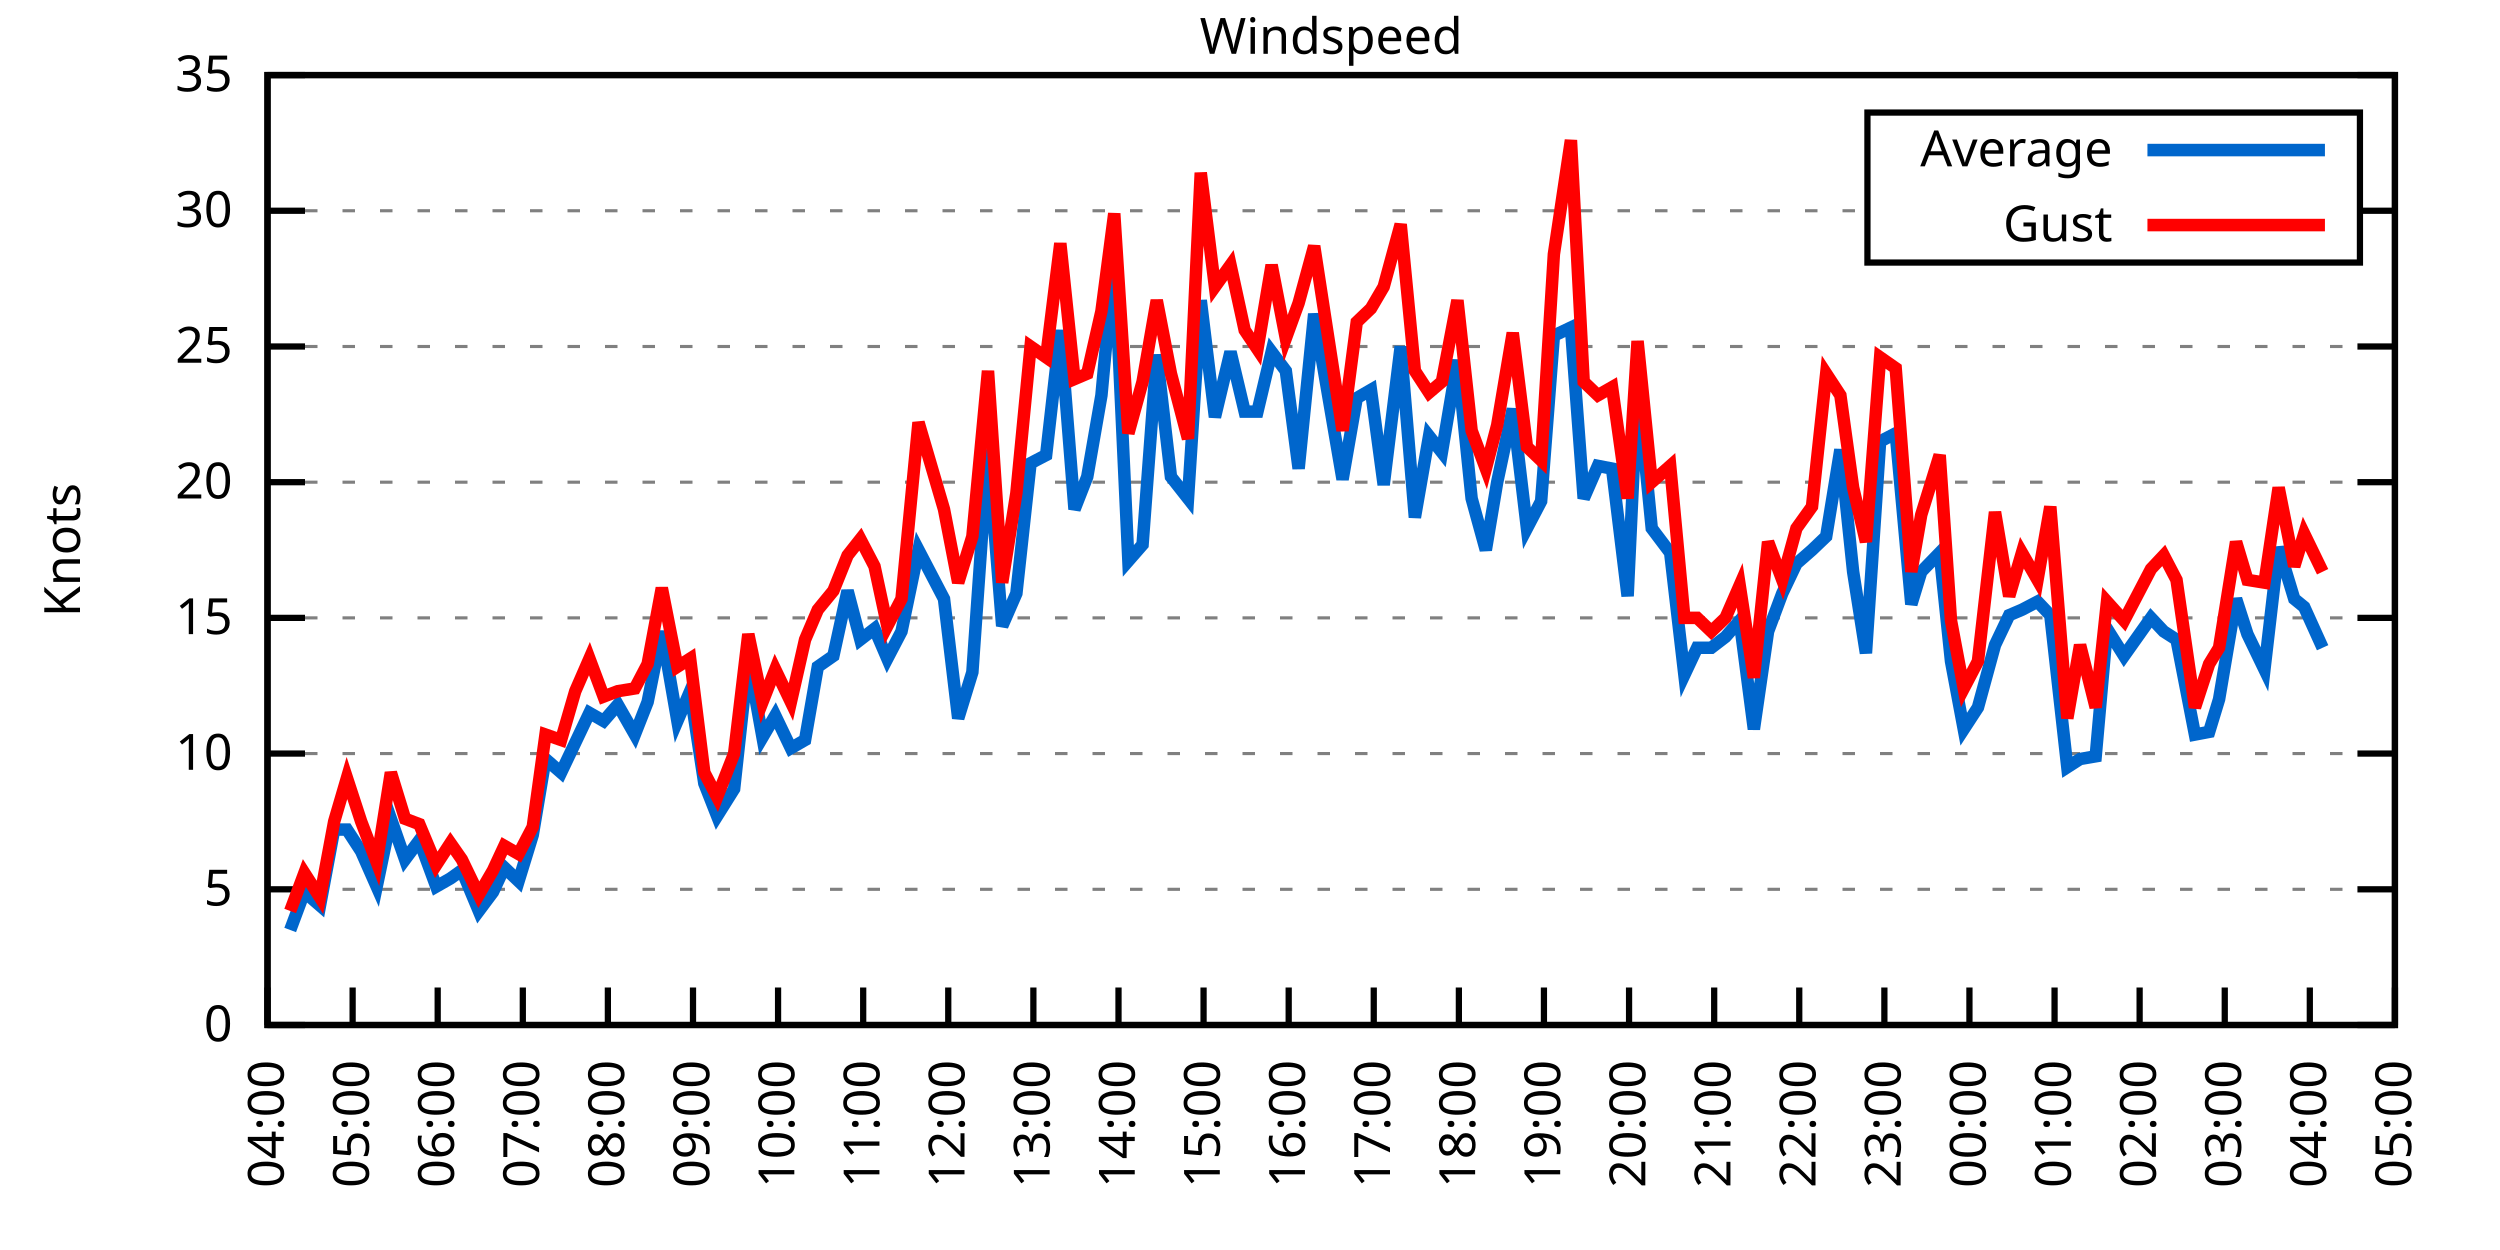
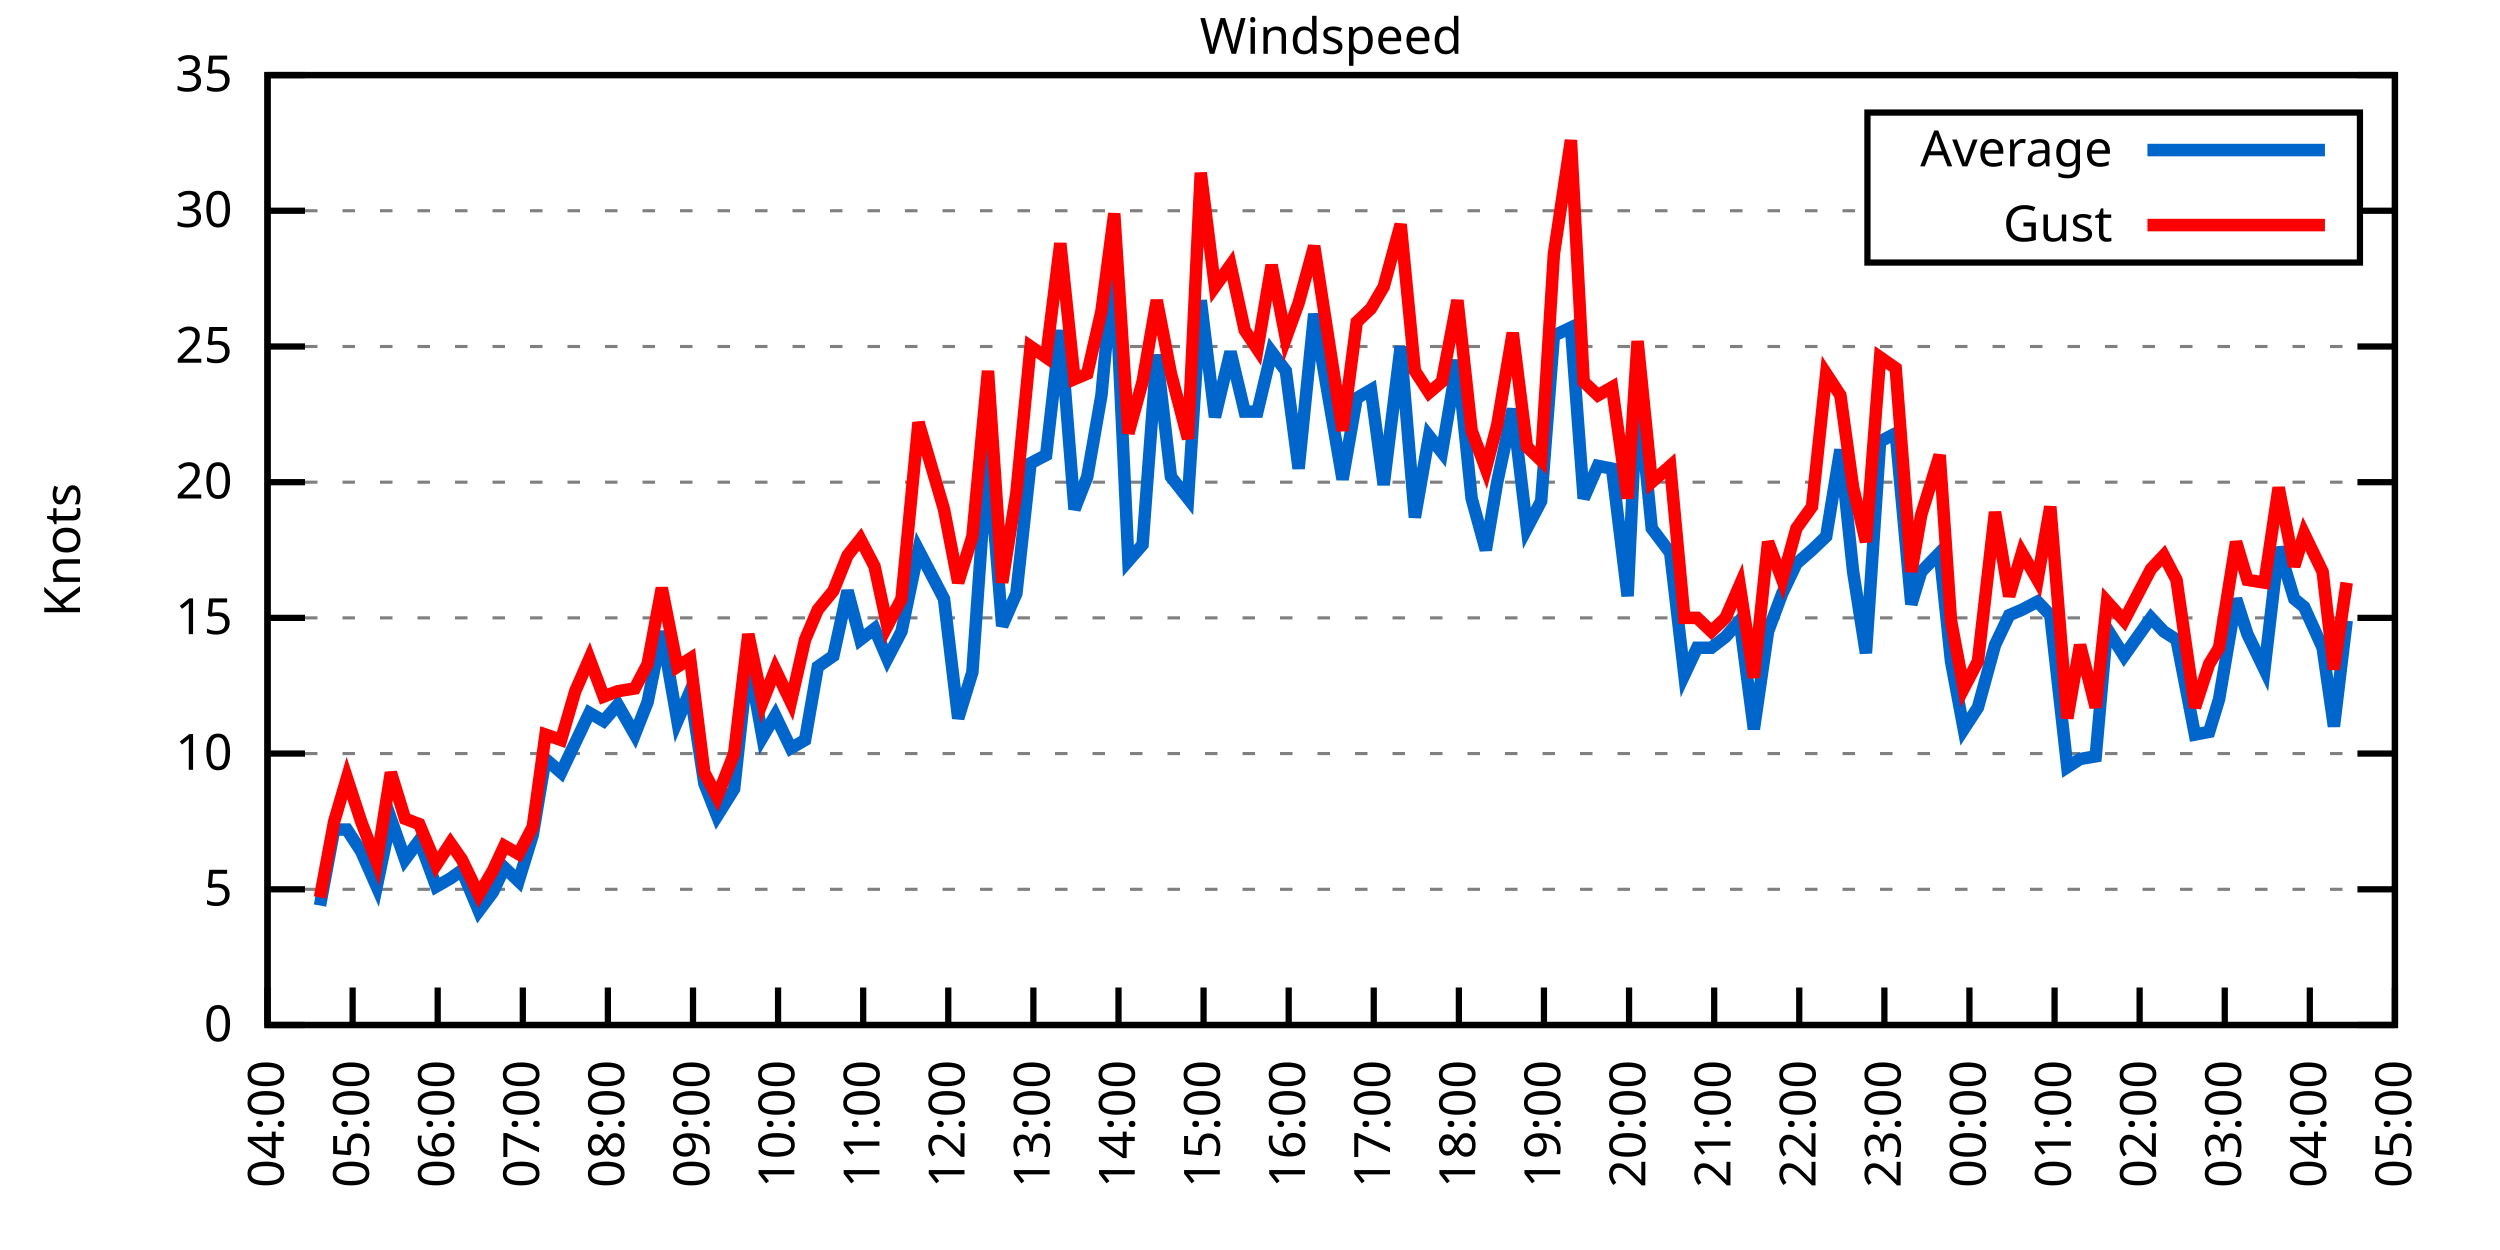
<svg xmlns="http://www.w3.org/2000/svg" xmlns:xlink="http://www.w3.org/1999/xlink" width="400" height="200" viewBox="0 0 400 200">
  <g id="gnuplot_canvas">
    <rect x="0" y="0" width="400" height="200" fill="none" />
    <defs>
      <circle id="gpDot" r="0.5" stroke-width="0.5" stroke="currentColor" />
      <path id="gpPt0" stroke-width="0.333" stroke="currentColor" d="M-1,0 h2 M0,-1 v2" />
      <path id="gpPt1" stroke-width="0.333" stroke="currentColor" d="M-1,-1 L1,1 M1,-1 L-1,1" />
      <path id="gpPt2" stroke-width="0.333" stroke="currentColor" d="M-1,0 L1,0 M0,-1 L0,1 M-1,-1 L1,1 M-1,1 L1,-1" />
      <rect id="gpPt3" stroke-width="0.333" stroke="currentColor" x="-1" y="-1" width="2" height="2" />
      <rect id="gpPt4" stroke-width="0.333" stroke="currentColor" fill="currentColor" x="-1" y="-1" width="2" height="2" />
      <circle id="gpPt5" stroke-width="0.333" stroke="currentColor" cx="0" cy="0" r="1" />
      <use xlink:href="#gpPt5" id="gpPt6" fill="currentColor" stroke="none" />
      <path id="gpPt7" stroke-width="0.333" stroke="currentColor" d="M0,-1.33 L-1.33,0.67 L1.33,0.67 z" />
      <use xlink:href="#gpPt7" id="gpPt8" fill="currentColor" stroke="none" />
      <use xlink:href="#gpPt7" id="gpPt9" stroke="currentColor" transform="rotate(180)" />
      <use xlink:href="#gpPt9" id="gpPt10" fill="currentColor" stroke="none" />
      <use xlink:href="#gpPt3" id="gpPt11" stroke="currentColor" transform="rotate(45)" />
      <use xlink:href="#gpPt11" id="gpPt12" fill="currentColor" stroke="none" />
      <path id="gpPt13" stroke-width="0.333" stroke="currentColor" d="M0,1.330 L1.265,0.411 L0.782,-1.067 L-0.782,-1.076 L-1.265,0.411 z" />
      <use xlink:href="#gpPt13" id="gpPt14" fill="currentColor" stroke="none" />
      <filter id="textbox" filterUnits="objectBoundingBox" x="0" y="0" height="1" width="1">
        <feFlood flood-color="white" flood-opacity="1" result="bgnd" />
        <feComposite in="SourceGraphic" in2="bgnd" operator="atop" />
      </filter>
      <filter id="greybox" filterUnits="objectBoundingBox" x="0" y="0" height="1" width="1">
        <feFlood flood-color="lightgrey" flood-opacity="1" result="grey" />
        <feComposite in="SourceGraphic" in2="grey" operator="atop" />
      </filter>
    </defs>
    <g fill="none" color="white" stroke="currentColor" stroke-width="1.00" stroke-linecap="butt" stroke-linejoin="miter">
</g>
    <g fill="none" color="black" stroke="currentColor" stroke-width="1.00" stroke-linecap="butt" stroke-linejoin="miter">
      <g stroke="none" shape-rendering="crispEdges">
        <polygon fill="rgb(255, 255, 255)" points="42.80,164.00 383.18,164.00 383.18,12.02 42.80,12.02 " />
      </g>
    </g>
    <g fill="none" color="black" stroke="currentColor" stroke-width="1.00" stroke-linecap="butt" stroke-linejoin="miter">
</g>
    <g fill="none" color="black" stroke="black" stroke-width="0.50" stroke-linecap="butt" stroke-linejoin="miter">
</g>
    <g fill="none" color="gray" stroke="currentColor" stroke-width="0.50" stroke-linecap="butt" stroke-linejoin="miter">
      <path stroke="gray" stroke-dasharray="2,4" class="gridline" d="M42.80,164.00 L383.19,164.00  " />
    </g>
    <g fill="none" color="gray" stroke="gray" stroke-width="1.00" stroke-linecap="butt" stroke-linejoin="miter">
</g>
    <g fill="none" color="black" stroke="currentColor" stroke-width="1.00" stroke-linecap="butt" stroke-linejoin="miter">
      <path stroke="black" d="M42.80,164.00 L48.80,164.00 M383.19,164.00 L377.19,164.00  " />
      <g transform="translate(37.20,166.60)" stroke="none" fill="black" font-family="Sans" font-size="8.00" text-anchor="end">
        <text>
          <tspan font-family="Sans"> 0</tspan>
        </text>
      </g>
    </g>
    <g fill="none" color="black" stroke="currentColor" stroke-width="1.00" stroke-linecap="butt" stroke-linejoin="miter">
</g>
    <g fill="none" color="black" stroke="black" stroke-width="0.50" stroke-linecap="butt" stroke-linejoin="miter">
</g>
    <g fill="none" color="gray" stroke="currentColor" stroke-width="0.50" stroke-linecap="butt" stroke-linejoin="miter">
      <path stroke="gray" stroke-dasharray="2,4" class="gridline" d="M42.80,142.29 L383.19,142.29  " />
    </g>
    <g fill="none" color="gray" stroke="gray" stroke-width="1.00" stroke-linecap="butt" stroke-linejoin="miter">
</g>
    <g fill="none" color="black" stroke="currentColor" stroke-width="1.00" stroke-linecap="butt" stroke-linejoin="miter">
      <path stroke="black" d="M42.80,142.29 L48.80,142.29 M383.19,142.29 L377.19,142.29  " />
      <g transform="translate(37.20,144.89)" stroke="none" fill="black" font-family="Sans" font-size="8.00" text-anchor="end">
        <text>
          <tspan font-family="Sans"> 5</tspan>
        </text>
      </g>
    </g>
    <g fill="none" color="black" stroke="currentColor" stroke-width="1.00" stroke-linecap="butt" stroke-linejoin="miter">
</g>
    <g fill="none" color="black" stroke="black" stroke-width="0.50" stroke-linecap="butt" stroke-linejoin="miter">
</g>
    <g fill="none" color="gray" stroke="currentColor" stroke-width="0.50" stroke-linecap="butt" stroke-linejoin="miter">
      <path stroke="gray" stroke-dasharray="2,4" class="gridline" d="M42.80,120.57 L383.19,120.57  " />
    </g>
    <g fill="none" color="gray" stroke="gray" stroke-width="1.00" stroke-linecap="butt" stroke-linejoin="miter">
</g>
    <g fill="none" color="black" stroke="currentColor" stroke-width="1.00" stroke-linecap="butt" stroke-linejoin="miter">
      <path stroke="black" d="M42.80,120.57 L48.80,120.57 M383.19,120.57 L377.19,120.57  " />
      <g transform="translate(37.20,123.17)" stroke="none" fill="black" font-family="Sans" font-size="8.00" text-anchor="end">
        <text>
          <tspan font-family="Sans"> 10</tspan>
        </text>
      </g>
    </g>
    <g fill="none" color="black" stroke="currentColor" stroke-width="1.00" stroke-linecap="butt" stroke-linejoin="miter">
</g>
    <g fill="none" color="black" stroke="black" stroke-width="0.50" stroke-linecap="butt" stroke-linejoin="miter">
</g>
    <g fill="none" color="gray" stroke="currentColor" stroke-width="0.50" stroke-linecap="butt" stroke-linejoin="miter">
      <path stroke="gray" stroke-dasharray="2,4" class="gridline" d="M42.80,98.86 L383.19,98.86  " />
    </g>
    <g fill="none" color="gray" stroke="gray" stroke-width="1.00" stroke-linecap="butt" stroke-linejoin="miter">
</g>
    <g fill="none" color="black" stroke="currentColor" stroke-width="1.00" stroke-linecap="butt" stroke-linejoin="miter">
      <path stroke="black" d="M42.80,98.86 L48.80,98.86 M383.19,98.86 L377.19,98.86  " />
      <g transform="translate(37.20,101.46)" stroke="none" fill="black" font-family="Sans" font-size="8.00" text-anchor="end">
        <text>
          <tspan font-family="Sans"> 15</tspan>
        </text>
      </g>
    </g>
    <g fill="none" color="black" stroke="currentColor" stroke-width="1.00" stroke-linecap="butt" stroke-linejoin="miter">
</g>
    <g fill="none" color="black" stroke="black" stroke-width="0.50" stroke-linecap="butt" stroke-linejoin="miter">
</g>
    <g fill="none" color="gray" stroke="currentColor" stroke-width="0.50" stroke-linecap="butt" stroke-linejoin="miter">
      <path stroke="gray" stroke-dasharray="2,4" class="gridline" d="M42.80,77.15 L383.19,77.15  " />
    </g>
    <g fill="none" color="gray" stroke="gray" stroke-width="1.00" stroke-linecap="butt" stroke-linejoin="miter">
</g>
    <g fill="none" color="black" stroke="currentColor" stroke-width="1.00" stroke-linecap="butt" stroke-linejoin="miter">
      <path stroke="black" d="M42.80,77.15 L48.80,77.15 M383.19,77.15 L377.19,77.15  " />
      <g transform="translate(37.20,79.75)" stroke="none" fill="black" font-family="Sans" font-size="8.00" text-anchor="end">
        <text>
          <tspan font-family="Sans"> 20</tspan>
        </text>
      </g>
    </g>
    <g fill="none" color="black" stroke="currentColor" stroke-width="1.00" stroke-linecap="butt" stroke-linejoin="miter">
</g>
    <g fill="none" color="black" stroke="black" stroke-width="0.50" stroke-linecap="butt" stroke-linejoin="miter">
</g>
    <g fill="none" color="gray" stroke="currentColor" stroke-width="0.50" stroke-linecap="butt" stroke-linejoin="miter">
      <path stroke="gray" stroke-dasharray="2,4" class="gridline" d="M42.80,55.44 L383.19,55.44  " />
    </g>
    <g fill="none" color="gray" stroke="gray" stroke-width="1.00" stroke-linecap="butt" stroke-linejoin="miter">
</g>
    <g fill="none" color="black" stroke="currentColor" stroke-width="1.00" stroke-linecap="butt" stroke-linejoin="miter">
      <path stroke="black" d="M42.80,55.44 L48.80,55.44 M383.19,55.44 L377.19,55.44  " />
      <g transform="translate(37.20,58.04)" stroke="none" fill="black" font-family="Sans" font-size="8.00" text-anchor="end">
        <text>
          <tspan font-family="Sans"> 25</tspan>
        </text>
      </g>
    </g>
    <g fill="none" color="black" stroke="currentColor" stroke-width="1.00" stroke-linecap="butt" stroke-linejoin="miter">
</g>
    <g fill="none" color="black" stroke="black" stroke-width="0.50" stroke-linecap="butt" stroke-linejoin="miter">
</g>
    <g fill="none" color="gray" stroke="currentColor" stroke-width="0.50" stroke-linecap="butt" stroke-linejoin="miter">
      <path stroke="gray" stroke-dasharray="2,4" class="gridline" d="M42.80,33.72 L298.79,33.72 M377.59,33.72 L383.19,33.72  " />
    </g>
    <g fill="none" color="gray" stroke="gray" stroke-width="1.00" stroke-linecap="butt" stroke-linejoin="miter">
</g>
    <g fill="none" color="black" stroke="currentColor" stroke-width="1.00" stroke-linecap="butt" stroke-linejoin="miter">
      <path stroke="black" d="M42.80,33.72 L48.80,33.72 M383.19,33.72 L377.19,33.72  " />
      <g transform="translate(37.20,36.32)" stroke="none" fill="black" font-family="Sans" font-size="8.00" text-anchor="end">
        <text>
          <tspan font-family="Sans"> 30</tspan>
        </text>
      </g>
    </g>
    <g fill="none" color="black" stroke="currentColor" stroke-width="1.00" stroke-linecap="butt" stroke-linejoin="miter">
</g>
    <g fill="none" color="black" stroke="black" stroke-width="0.50" stroke-linecap="butt" stroke-linejoin="miter">
</g>
    <g fill="none" color="gray" stroke="currentColor" stroke-width="0.50" stroke-linecap="butt" stroke-linejoin="miter">
      <path stroke="gray" stroke-dasharray="2,4" class="gridline" d="M42.80,12.01 L383.19,12.01  " />
    </g>
    <g fill="none" color="gray" stroke="gray" stroke-width="1.00" stroke-linecap="butt" stroke-linejoin="miter">
</g>
    <g fill="none" color="black" stroke="currentColor" stroke-width="1.00" stroke-linecap="butt" stroke-linejoin="miter">
      <path stroke="black" d="M42.80,12.01 L48.80,12.01 M383.19,12.01 L377.19,12.01  " />
      <g transform="translate(37.20,14.61)" stroke="none" fill="black" font-family="Sans" font-size="8.00" text-anchor="end">
        <text>
          <tspan font-family="Sans"> 35</tspan>
        </text>
      </g>
    </g>
    <g fill="none" color="black" stroke="currentColor" stroke-width="1.00" stroke-linecap="butt" stroke-linejoin="miter">
      <path stroke="black" d="M42.80,164.00 L42.80,158.00  " />
      <g transform="translate(45.40,169.60) rotate(270.00)" stroke="none" fill="black" font-family="Sans" font-size="8.00" text-anchor="end">
        <text>
          <tspan font-family="Sans">04:00</tspan>
        </text>
      </g>
    </g>
    <g fill="none" color="black" stroke="currentColor" stroke-width="1.00" stroke-linecap="butt" stroke-linejoin="miter">
      <path stroke="black" d="M56.42,164.00 L56.42,158.00  " />
      <g transform="translate(59.02,169.60) rotate(270.00)" stroke="none" fill="black" font-family="Sans" font-size="8.00" text-anchor="end">
        <text>
          <tspan font-family="Sans">05:00</tspan>
        </text>
      </g>
    </g>
    <g fill="none" color="black" stroke="currentColor" stroke-width="1.00" stroke-linecap="butt" stroke-linejoin="miter">
      <path stroke="black" d="M70.03,164.00 L70.03,158.00  " />
      <g transform="translate(72.63,169.60) rotate(270.00)" stroke="none" fill="black" font-family="Sans" font-size="8.00" text-anchor="end">
        <text>
          <tspan font-family="Sans">06:00</tspan>
        </text>
      </g>
    </g>
    <g fill="none" color="black" stroke="currentColor" stroke-width="1.00" stroke-linecap="butt" stroke-linejoin="miter">
      <path stroke="black" d="M83.65,164.00 L83.65,158.00  " />
      <g transform="translate(86.25,169.60) rotate(270.00)" stroke="none" fill="black" font-family="Sans" font-size="8.00" text-anchor="end">
        <text>
          <tspan font-family="Sans">07:00</tspan>
        </text>
      </g>
    </g>
    <g fill="none" color="black" stroke="currentColor" stroke-width="1.00" stroke-linecap="butt" stroke-linejoin="miter">
      <path stroke="black" d="M97.26,164.00 L97.26,158.00  " />
      <g transform="translate(99.86,169.60) rotate(270.00)" stroke="none" fill="black" font-family="Sans" font-size="8.00" text-anchor="end">
        <text>
          <tspan font-family="Sans">08:00</tspan>
        </text>
      </g>
    </g>
    <g fill="none" color="black" stroke="currentColor" stroke-width="1.00" stroke-linecap="butt" stroke-linejoin="miter">
      <path stroke="black" d="M110.88,164.00 L110.88,158.00  " />
      <g transform="translate(113.48,169.60) rotate(270.00)" stroke="none" fill="black" font-family="Sans" font-size="8.00" text-anchor="end">
        <text>
          <tspan font-family="Sans">09:00</tspan>
        </text>
      </g>
    </g>
    <g fill="none" color="black" stroke="currentColor" stroke-width="1.00" stroke-linecap="butt" stroke-linejoin="miter">
      <path stroke="black" d="M124.49,164.00 L124.49,158.00  " />
      <g transform="translate(127.09,169.60) rotate(270.00)" stroke="none" fill="black" font-family="Sans" font-size="8.00" text-anchor="end">
        <text>
          <tspan font-family="Sans">10:00</tspan>
        </text>
      </g>
    </g>
    <g fill="none" color="black" stroke="currentColor" stroke-width="1.00" stroke-linecap="butt" stroke-linejoin="miter">
      <path stroke="black" d="M138.11,164.00 L138.11,158.00  " />
      <g transform="translate(140.71,169.60) rotate(270.00)" stroke="none" fill="black" font-family="Sans" font-size="8.00" text-anchor="end">
        <text>
          <tspan font-family="Sans">11:00</tspan>
        </text>
      </g>
    </g>
    <g fill="none" color="black" stroke="currentColor" stroke-width="1.00" stroke-linecap="butt" stroke-linejoin="miter">
      <path stroke="black" d="M151.72,164.00 L151.72,158.00  " />
      <g transform="translate(154.32,169.60) rotate(270.00)" stroke="none" fill="black" font-family="Sans" font-size="8.00" text-anchor="end">
        <text>
          <tspan font-family="Sans">12:00</tspan>
        </text>
      </g>
    </g>
    <g fill="none" color="black" stroke="currentColor" stroke-width="1.00" stroke-linecap="butt" stroke-linejoin="miter">
      <path stroke="black" d="M165.34,164.00 L165.34,158.00  " />
      <g transform="translate(167.94,169.60) rotate(270.00)" stroke="none" fill="black" font-family="Sans" font-size="8.00" text-anchor="end">
        <text>
          <tspan font-family="Sans">13:00</tspan>
        </text>
      </g>
    </g>
    <g fill="none" color="black" stroke="currentColor" stroke-width="1.00" stroke-linecap="butt" stroke-linejoin="miter">
      <path stroke="black" d="M178.96,164.00 L178.96,158.00  " />
      <g transform="translate(181.56,169.60) rotate(270.00)" stroke="none" fill="black" font-family="Sans" font-size="8.00" text-anchor="end">
        <text>
          <tspan font-family="Sans">14:00</tspan>
        </text>
      </g>
    </g>
    <g fill="none" color="black" stroke="currentColor" stroke-width="1.00" stroke-linecap="butt" stroke-linejoin="miter">
      <path stroke="black" d="M192.57,164.00 L192.57,158.00  " />
      <g transform="translate(195.17,169.60) rotate(270.00)" stroke="none" fill="black" font-family="Sans" font-size="8.00" text-anchor="end">
        <text>
          <tspan font-family="Sans">15:00</tspan>
        </text>
      </g>
    </g>
    <g fill="none" color="black" stroke="currentColor" stroke-width="1.00" stroke-linecap="butt" stroke-linejoin="miter">
      <path stroke="black" d="M206.19,164.00 L206.19,158.00  " />
      <g transform="translate(208.79,169.60) rotate(270.00)" stroke="none" fill="black" font-family="Sans" font-size="8.00" text-anchor="end">
        <text>
          <tspan font-family="Sans">16:00</tspan>
        </text>
      </g>
    </g>
    <g fill="none" color="black" stroke="currentColor" stroke-width="1.00" stroke-linecap="butt" stroke-linejoin="miter">
      <path stroke="black" d="M219.80,164.00 L219.80,158.00  " />
      <g transform="translate(222.40,169.60) rotate(270.00)" stroke="none" fill="black" font-family="Sans" font-size="8.00" text-anchor="end">
        <text>
          <tspan font-family="Sans">17:00</tspan>
        </text>
      </g>
    </g>
    <g fill="none" color="black" stroke="currentColor" stroke-width="1.00" stroke-linecap="butt" stroke-linejoin="miter">
      <path stroke="black" d="M233.42,164.00 L233.42,158.00  " />
      <g transform="translate(236.02,169.60) rotate(270.00)" stroke="none" fill="black" font-family="Sans" font-size="8.00" text-anchor="end">
        <text>
          <tspan font-family="Sans">18:00</tspan>
        </text>
      </g>
    </g>
    <g fill="none" color="black" stroke="currentColor" stroke-width="1.00" stroke-linecap="butt" stroke-linejoin="miter">
      <path stroke="black" d="M247.03,164.00 L247.03,158.00  " />
      <g transform="translate(249.63,169.60) rotate(270.00)" stroke="none" fill="black" font-family="Sans" font-size="8.00" text-anchor="end">
        <text>
          <tspan font-family="Sans">19:00</tspan>
        </text>
      </g>
    </g>
    <g fill="none" color="black" stroke="currentColor" stroke-width="1.00" stroke-linecap="butt" stroke-linejoin="miter">
      <path stroke="black" d="M260.65,164.00 L260.65,158.00  " />
      <g transform="translate(263.25,169.60) rotate(270.00)" stroke="none" fill="black" font-family="Sans" font-size="8.00" text-anchor="end">
        <text>
          <tspan font-family="Sans">20:00</tspan>
        </text>
      </g>
    </g>
    <g fill="none" color="black" stroke="currentColor" stroke-width="1.00" stroke-linecap="butt" stroke-linejoin="miter">
      <path stroke="black" d="M274.27,164.00 L274.27,158.00  " />
      <g transform="translate(276.87,169.60) rotate(270.00)" stroke="none" fill="black" font-family="Sans" font-size="8.00" text-anchor="end">
        <text>
          <tspan font-family="Sans">21:00</tspan>
        </text>
      </g>
    </g>
    <g fill="none" color="black" stroke="currentColor" stroke-width="1.00" stroke-linecap="butt" stroke-linejoin="miter">
      <path stroke="black" d="M287.88,164.00 L287.88,158.00  " />
      <g transform="translate(290.48,169.60) rotate(270.00)" stroke="none" fill="black" font-family="Sans" font-size="8.00" text-anchor="end">
        <text>
          <tspan font-family="Sans">22:00</tspan>
        </text>
      </g>
    </g>
    <g fill="none" color="black" stroke="currentColor" stroke-width="1.00" stroke-linecap="butt" stroke-linejoin="miter">
      <path stroke="black" d="M301.50,164.00 L301.50,158.00  " />
      <g transform="translate(304.10,169.60) rotate(270.00)" stroke="none" fill="black" font-family="Sans" font-size="8.00" text-anchor="end">
        <text>
          <tspan font-family="Sans">23:00</tspan>
        </text>
      </g>
    </g>
    <g fill="none" color="black" stroke="currentColor" stroke-width="1.00" stroke-linecap="butt" stroke-linejoin="miter">
      <path stroke="black" d="M315.11,164.00 L315.11,158.00  " />
      <g transform="translate(317.71,169.60) rotate(270.00)" stroke="none" fill="black" font-family="Sans" font-size="8.00" text-anchor="end">
        <text>
          <tspan font-family="Sans">00:00</tspan>
        </text>
      </g>
    </g>
    <g fill="none" color="black" stroke="currentColor" stroke-width="1.00" stroke-linecap="butt" stroke-linejoin="miter">
      <path stroke="black" d="M328.73,164.00 L328.73,158.00  " />
      <g transform="translate(331.33,169.60) rotate(270.00)" stroke="none" fill="black" font-family="Sans" font-size="8.00" text-anchor="end">
        <text>
          <tspan font-family="Sans">01:00</tspan>
        </text>
      </g>
    </g>
    <g fill="none" color="black" stroke="currentColor" stroke-width="1.00" stroke-linecap="butt" stroke-linejoin="miter">
      <path stroke="black" d="M342.34,164.00 L342.34,158.00  " />
      <g transform="translate(344.94,169.60) rotate(270.00)" stroke="none" fill="black" font-family="Sans" font-size="8.00" text-anchor="end">
        <text>
          <tspan font-family="Sans">02:00</tspan>
        </text>
      </g>
    </g>
    <g fill="none" color="black" stroke="currentColor" stroke-width="1.00" stroke-linecap="butt" stroke-linejoin="miter">
      <path stroke="black" d="M355.96,164.00 L355.96,158.00  " />
      <g transform="translate(358.56,169.60) rotate(270.00)" stroke="none" fill="black" font-family="Sans" font-size="8.00" text-anchor="end">
        <text>
          <tspan font-family="Sans">03:00</tspan>
        </text>
      </g>
    </g>
    <g fill="none" color="black" stroke="currentColor" stroke-width="1.00" stroke-linecap="butt" stroke-linejoin="miter">
      <path stroke="black" d="M369.57,164.00 L369.57,158.00  " />
      <g transform="translate(372.17,169.60) rotate(270.00)" stroke="none" fill="black" font-family="Sans" font-size="8.00" text-anchor="end">
        <text>
          <tspan font-family="Sans">04:00</tspan>
        </text>
      </g>
    </g>
    <g fill="none" color="black" stroke="currentColor" stroke-width="1.00" stroke-linecap="butt" stroke-linejoin="miter">
      <path stroke="black" d="M383.19,164.00 L383.19,158.00  " />
      <g transform="translate(385.79,169.60) rotate(270.00)" stroke="none" fill="black" font-family="Sans" font-size="8.00" text-anchor="end">
        <text>
          <tspan font-family="Sans">05:00</tspan>
        </text>
      </g>
    </g>
    <g fill="none" color="black" stroke="currentColor" stroke-width="1.00" stroke-linecap="butt" stroke-linejoin="miter">
</g>
    <g fill="none" color="black" stroke="currentColor" stroke-width="1.00" stroke-linecap="butt" stroke-linejoin="miter">
      <path stroke="black" d="M42.80,12.01 L42.80,164.00 L383.19,164.00 L383.19,12.01 L42.80,12.01 Z  " />
    </g>
    <g fill="none" color="black" stroke="currentColor" stroke-width="1.00" stroke-linecap="butt" stroke-linejoin="miter">
</g>
    <g fill="none" color="black" stroke="currentColor" stroke-width="1.00" stroke-linecap="butt" stroke-linejoin="miter">
      <path stroke="black" d="M298.79,42.01 L298.79,18.01 L377.59,18.01 L377.59,42.01 L298.79,42.01 Z  " />
    </g>
    <g id="Windspeed_plot_1">
      <g fill="none" color="white" stroke="black" stroke-width="2.00" stroke-linecap="butt" stroke-linejoin="miter">
</g>
      <g fill="none" color="black" stroke="currentColor" stroke-width="2.00" stroke-linecap="butt" stroke-linejoin="miter">
        <g transform="translate(337.99,26.61)" stroke="none" fill="black" font-family="Sans" font-size="8.00" text-anchor="end">
          <text>
            <tspan font-family="Sans">Average</tspan>
          </text>
        </g>
      </g>
      <g fill="none" color="black" stroke="currentColor" stroke-width="2.00" stroke-linecap="butt" stroke-linejoin="miter">
-         <path stroke="rgb(  0, 102, 204)" d="M343.59,24.01 L371.99,24.01 M46.43,148.80 L48.70,142.72 L51.20,144.89 L53.47,132.73 L55.51,132.73 L57.78,136.21   L60.27,141.85 L62.54,131.00 L64.81,137.51 L67.08,134.47 L69.80,141.85 L72.07,140.55 L73.89,139.25 L76.61,145.76   L78.88,142.72 L80.70,138.81 L82.97,140.98 L85.24,133.60 L87.28,121.44 L89.77,123.61 L92.04,118.84 L94.31,114.06   L96.58,115.36 L98.85,112.76 L101.57,117.53 L103.62,112.32 L105.89,101.03 L108.38,115.36 L110.42,110.59 L112.69,125.35   L114.74,130.56 L117.46,126.22 L119.73,105.38 L122.00,117.97 L124.04,114.49 L126.54,119.71 L128.81,118.40 L130.85,106.68   L133.34,104.94 L135.61,94.52 L137.66,102.34 L139.92,100.60 L141.97,105.38 L144.24,101.03 L146.96,88.00 L151.04,95.82   L153.31,114.93 L155.58,107.55 L158.08,71.94 L160.35,100.16 L162.62,94.95 L164.89,74.11 L167.38,72.81 L169.65,52.83   L171.92,81.49 L173.96,76.28 L176.23,63.25 L178.28,41.11 L180.54,89.74 L182.81,87.14 L185.08,56.74 L187.35,76.28   L190.08,79.75 L192.12,48.05 L194.39,66.73 L196.88,56.30 L199.15,65.86 L201.19,65.86 L203.46,56.30 L205.73,59.34   L207.78,74.98 L210.27,50.22 L214.81,76.71 L217.08,63.69 L219.35,62.38 L221.39,77.58 L224.11,55.44 L226.38,82.79   L228.65,69.77 L230.70,72.37 L233.19,57.61 L235.46,79.75 L237.73,88.00 L239.55,77.15 L242.04,65.42 L244.31,84.53   L246.58,80.19 L248.62,53.70 L251.35,52.40 L253.39,79.75 L255.66,74.54 L257.93,74.98 L260.42,95.39 L262.01,61.52   L264.28,84.53 L267.23,88.44 L269.50,107.98 L271.54,103.64 L273.81,103.64 L276.08,101.90 L278.35,99.30 L280.62,116.67   L282.89,101.03 L285.16,94.95 L287.43,90.18 L289.92,88.00 L292.19,85.83 L294.46,71.94 L296.50,91.48 L298.55,104.51   L300.82,70.63 L303.31,69.33 L305.81,96.69 L307.40,91.48 L310.35,88.44 L312.16,105.81 L314.20,116.67 L316.47,113.19   L319.20,103.20 L321.47,98.43 L323.51,97.56 L326.00,96.26 L328.05,98.43 L330.77,122.75 L332.81,121.44 L335.31,121.01   L337.12,100.60 L339.85,104.94 L344.16,98.86 L346.20,101.03 L348.24,102.34 L351.19,117.53 L353.46,117.10 L355.05,111.89   L357.77,95.82 L359.59,101.47 L362.31,107.11 L364.58,87.57 L367.08,95.82 L368.67,97.12 L371.62,103.64  " />
+         <path stroke="rgb(  0, 102, 204)" d="M343.59,24.01 L371.99,24.01 M51.20,144.89 L53.47,132.73 L55.51,132.73 L57.78,136.21 L60.27,141.85 L62.54,131.00   L64.81,137.51 L67.08,134.47 L69.80,141.85 L72.07,140.55 L73.89,139.25 L76.61,145.76 L78.88,142.72 L80.70,138.81   L82.97,140.98 L85.24,133.60 L87.28,121.44 L89.77,123.61 L92.04,118.84 L94.31,114.06 L96.58,115.36 L98.85,112.76   L101.57,117.53 L103.62,112.32 L105.89,101.03 L108.38,115.36 L110.42,110.59 L112.69,125.35 L114.74,130.56 L117.46,126.22   L119.73,105.38 L122.00,117.97 L124.04,114.49 L126.54,119.71 L128.81,118.40 L130.85,106.68 L133.34,104.94 L135.61,94.52   L137.66,102.34 L139.92,100.60 L141.97,105.38 L144.24,101.03 L146.96,88.00 L151.04,95.82 L153.31,114.93 L155.58,107.55   L158.08,71.94 L160.35,100.16 L162.62,94.95 L164.89,74.11 L167.38,72.81 L169.65,52.83 L171.92,81.49 L173.96,76.28   L176.23,63.25 L178.28,41.11 L180.54,89.74 L182.81,87.14 L185.08,56.74 L187.35,76.28 L190.08,79.75 L192.12,48.05   L194.39,66.73 L196.88,56.30 L199.15,65.86 L201.19,65.86 L203.46,56.30 L205.73,59.34 L207.78,74.98 L210.27,50.22   L214.81,76.71 L217.08,63.69 L219.35,62.38 L221.39,77.58 L224.11,55.44 L226.38,82.79 L228.65,69.77 L230.70,72.37   L233.19,57.61 L235.46,79.75 L237.73,88.00 L239.55,77.15 L242.04,65.42 L244.31,84.53 L246.58,80.19 L248.62,53.70   L251.35,52.40 L253.39,79.75 L255.66,74.54 L257.93,74.98 L260.42,95.39 L262.01,61.52 L264.28,84.53 L267.23,88.44   L269.50,107.98 L271.54,103.64 L273.81,103.64 L276.08,101.90 L278.35,99.30 L280.62,116.67 L282.89,101.03 L285.16,94.95   L287.43,90.18 L289.92,88.00 L292.19,85.83 L294.46,71.94 L296.50,91.48 L298.55,104.51 L300.82,70.63 L303.31,69.33   L305.81,96.69 L307.40,91.48 L310.35,88.44 L312.16,105.81 L314.20,116.67 L316.47,113.19 L319.20,103.20 L321.47,98.43   L323.51,97.56 L326.00,96.26 L328.05,98.43 L330.77,122.75 L332.81,121.44 L335.31,121.01 L337.12,100.60 L339.85,104.94   L344.16,98.86 L346.20,101.03 L348.24,102.34 L351.19,117.53 L353.46,117.10 L355.05,111.89 L357.77,95.82 L359.59,101.47   L362.31,107.11 L364.58,87.57 L367.08,95.82 L368.67,97.12 L371.62,103.64 L373.43,116.23 L375.47,99.30  " />
      </g>
    </g>
    <g id="Windspeed_plot_2">
      <g fill="none" color="black" stroke="currentColor" stroke-width="2.00" stroke-linecap="butt" stroke-linejoin="miter">
        <g transform="translate(337.99,38.61)" stroke="none" fill="black" font-family="Sans" font-size="8.00" text-anchor="end">
          <text>
            <tspan font-family="Sans">Gust</tspan>
          </text>
        </g>
      </g>
      <g fill="none" color="black" stroke="currentColor" stroke-width="2.00" stroke-linecap="butt" stroke-linejoin="miter">
-         <path stroke="rgb(255,   0,   0)" d="M343.59,36.01 L371.99,36.01 M46.43,145.76 L48.70,139.68 L51.20,143.59 L53.47,131.43 L55.51,124.48 L57.78,131.43   L60.27,137.94 L62.54,123.61 L64.81,131.00 L67.08,131.86 L69.80,138.38 L72.07,134.90 L73.89,137.51 L76.61,143.16   L78.88,139.25 L80.70,135.34 L82.97,136.64 L85.24,132.30 L87.28,117.53 L89.77,118.40 L92.04,110.59 L94.31,105.38   L96.58,111.45 L98.85,110.59 L101.57,110.15 L103.62,106.24 L105.89,94.08 L108.38,106.68 L110.42,105.38 L112.69,123.61   L114.74,127.52 L117.46,120.57 L119.73,101.47 L122.00,112.32 L124.04,107.11 L126.54,112.32 L128.81,102.34 L130.85,97.56   L133.34,94.52 L135.61,88.87 L137.66,86.27 L139.92,90.61 L141.97,100.16 L144.24,95.82 L146.96,67.59 L151.04,81.49   L153.31,93.22 L155.58,85.83 L158.08,59.34 L160.35,93.22 L162.62,78.89 L164.89,55.44 L167.38,57.17 L169.65,38.93   L171.92,60.65 L173.96,59.78 L176.23,49.79 L178.28,34.16 L180.54,69.33 L182.81,61.08 L185.08,48.05 L187.35,59.78   L190.08,70.20 L192.12,27.64 L194.39,45.88 L196.88,42.41 L199.15,52.83 L201.19,55.87 L203.46,42.41 L205.73,54.13   L207.78,48.49 L210.27,39.37 L214.81,68.90 L217.08,51.53 L219.35,49.36 L221.39,45.88 L224.11,35.89 L226.38,59.34   L228.65,62.82 L230.70,61.08 L233.19,48.05 L235.46,68.90 L237.73,74.98 L239.55,68.03 L242.04,53.26 L244.31,71.50   L246.58,73.67 L248.62,40.67 L251.35,22.43 L253.39,61.08 L255.66,63.25 L257.93,61.95 L260.42,79.75 L262.01,54.57   L264.28,77.15 L267.23,74.54 L269.50,98.86 L271.54,98.86 L273.81,101.03 L276.08,98.86 L278.35,93.65 L280.62,108.42   L282.89,86.70 L285.16,92.78 L287.43,84.53 L289.92,81.06 L292.19,59.78 L294.46,63.25 L296.50,78.02 L298.55,86.70   L300.82,57.17 L303.31,58.91 L305.81,91.48 L307.40,82.36 L310.35,72.81 L312.16,99.30 L314.20,110.15 L316.47,105.81   L319.20,81.93 L321.47,95.39 L323.51,88.44 L326.00,92.78 L328.05,81.06 L330.77,114.93 L332.81,103.20 L335.31,113.19   L337.12,96.26 L339.85,99.30 L344.16,91.04 L346.20,88.87 L348.24,92.78 L351.19,113.19 L353.46,106.24 L355.05,103.64   L357.77,86.70 L359.59,92.78 L362.31,93.22 L364.58,78.02 L367.08,90.61 L368.67,85.40 L371.62,91.48  " />
+         <path stroke="rgb(255,   0,   0)" d="M343.59,36.01 L371.99,36.01 M51.20,143.59 L53.47,131.43 L55.51,124.48 L57.78,131.43 L60.27,137.94 L62.54,123.61   L64.81,131.00 L67.08,131.86 L69.80,138.38 L72.07,134.90 L73.89,137.51 L76.61,143.16 L78.88,139.25 L80.70,135.34   L82.97,136.64 L85.24,132.30 L87.28,117.53 L89.77,118.40 L92.04,110.59 L94.31,105.38 L96.58,111.45 L98.85,110.59   L101.57,110.15 L103.62,106.24 L105.89,94.08 L108.38,106.68 L110.42,105.38 L112.69,123.61 L114.74,127.52 L117.46,120.57   L119.73,101.47 L122.00,112.32 L124.04,107.11 L126.54,112.32 L128.81,102.34 L130.85,97.56 L133.34,94.52 L135.61,88.87   L137.66,86.27 L139.92,90.61 L141.97,100.16 L144.24,95.82 L146.96,67.59 L151.04,81.49 L153.31,93.22 L155.58,85.83   L158.08,59.34 L160.35,93.22 L162.62,78.89 L164.89,55.44 L167.38,57.17 L169.65,38.93 L171.92,60.65 L173.96,59.78   L176.23,49.79 L178.28,34.16 L180.54,69.33 L182.81,61.08 L185.08,48.05 L187.35,59.78 L190.08,70.20 L192.12,27.64   L194.39,45.88 L196.88,42.41 L199.15,52.83 L201.19,55.87 L203.46,42.41 L205.73,54.13 L207.78,48.49 L210.27,39.37   L214.81,68.90 L217.08,51.53 L219.35,49.36 L221.39,45.88 L224.11,35.89 L226.38,59.34 L228.65,62.82 L230.70,61.08   L233.19,48.05 L235.46,68.90 L237.73,74.98 L239.55,68.03 L242.04,53.26 L244.31,71.50 L246.58,73.67 L248.62,40.67   L251.35,22.43 L253.39,61.08 L255.66,63.25 L257.93,61.95 L260.42,79.75 L262.01,54.57 L264.28,77.15 L267.23,74.54   L269.50,98.86 L271.54,98.86 L273.81,101.03 L276.08,98.86 L278.35,93.65 L280.62,108.42 L282.89,86.70 L285.16,92.78   L287.43,84.53 L289.92,81.06 L292.19,59.78 L294.46,63.25 L296.50,78.02 L298.55,86.70 L300.82,57.17 L303.31,58.91   L305.81,91.48 L307.40,82.36 L310.35,72.81 L312.16,99.30 L314.20,110.15 L316.47,105.81 L319.20,81.93 L321.47,95.39   L323.51,88.44 L326.00,92.78 L328.05,81.06 L330.77,114.93 L332.81,103.20 L335.31,113.19 L337.12,96.26 L339.85,99.30   L344.16,91.04 L346.20,88.87 L348.24,92.78 L351.19,113.19 L353.46,106.24 L355.05,103.64 L357.77,86.70 L359.59,92.78   L362.31,93.22 L364.58,78.02 L367.08,90.61 L368.67,85.40 L371.62,91.48 L373.43,107.11 L375.47,93.22  " />
      </g>
    </g>
    <g fill="none" color="black" stroke="currentColor" stroke-width="2.00" stroke-linecap="butt" stroke-linejoin="miter">
</g>
    <g fill="none" color="black" stroke="black" stroke-width="1.00" stroke-linecap="butt" stroke-linejoin="miter">
</g>
    <g fill="none" color="black" stroke="currentColor" stroke-width="1.00" stroke-linecap="butt" stroke-linejoin="miter">
      <path stroke="black" d="M42.80,12.01 L42.80,164.00 L383.19,164.00 L383.19,12.01 L42.80,12.01 Z  " />
      <g transform="translate(12.80,88.01) rotate(270.00)" stroke="none" fill="black" font-family="Sans" font-size="8.00" text-anchor="middle">
        <text>
          <tspan font-family="Sans">Knots</tspan>
        </text>
      </g>
    </g>
    <g fill="none" color="black" stroke="currentColor" stroke-width="1.00" stroke-linecap="butt" stroke-linejoin="miter">
</g>
    <g fill="none" color="black" stroke="currentColor" stroke-width="1.00" stroke-linecap="butt" stroke-linejoin="miter">
      <g transform="translate(212.99,8.61)" stroke="none" fill="black" font-family="Sans" font-size="8.00" text-anchor="middle">
        <text>
          <tspan font-family="Sans">Windspeed</tspan>
        </text>
      </g>
    </g>
    <g fill="none" color="black" stroke="currentColor" stroke-width="1.00" stroke-linecap="butt" stroke-linejoin="miter">
</g>
  </g>
</svg>
